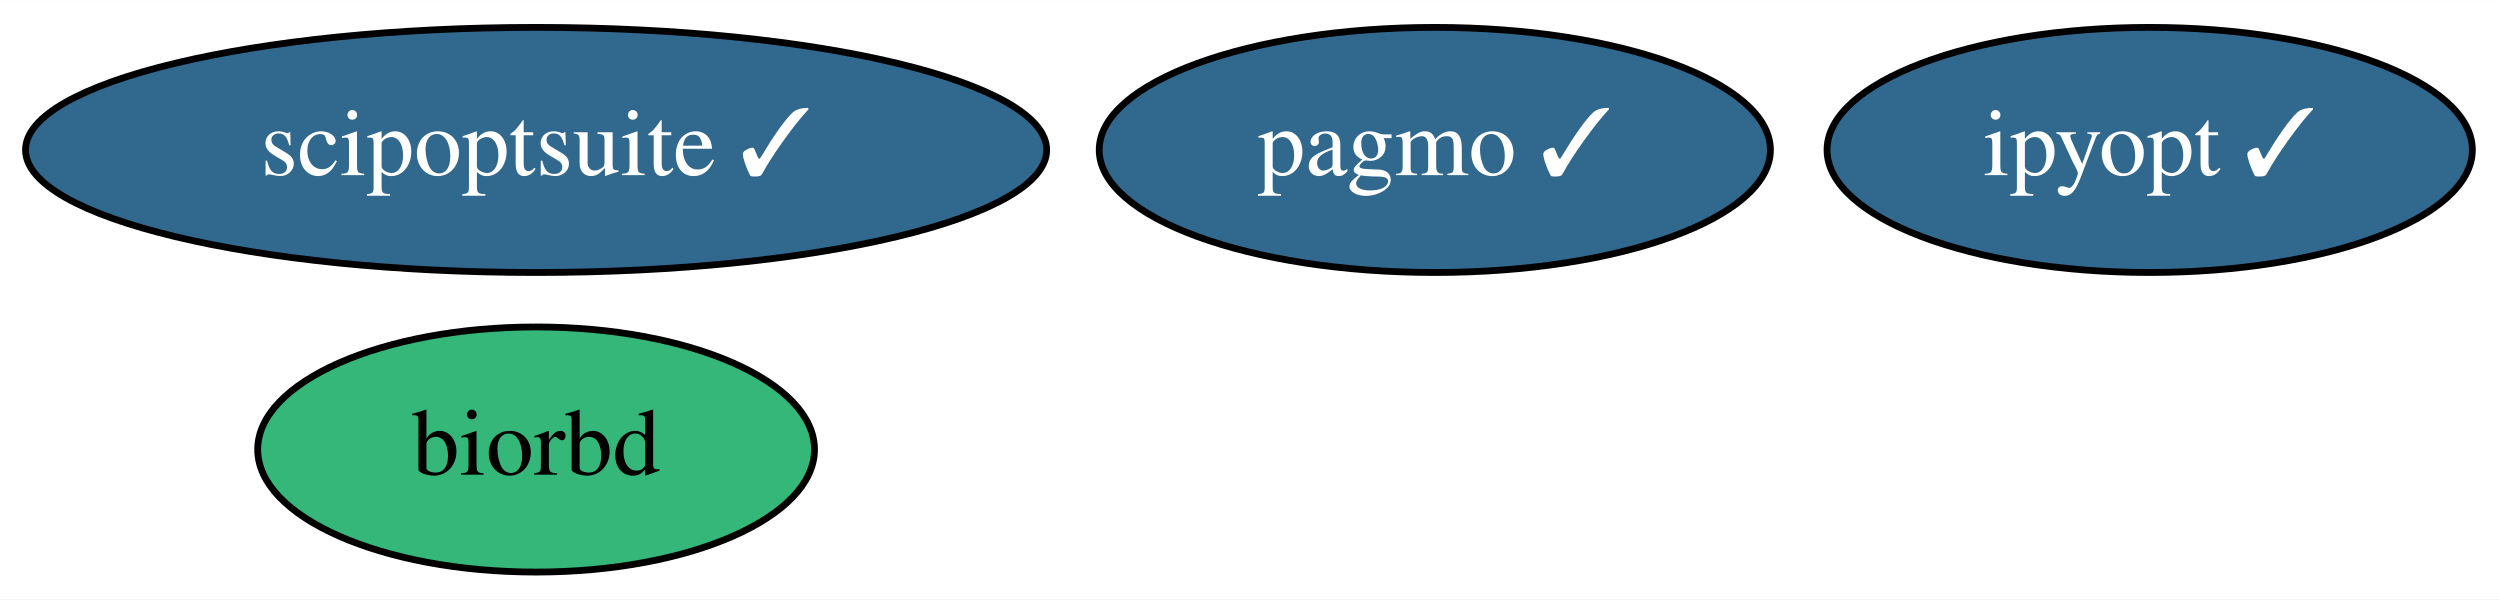
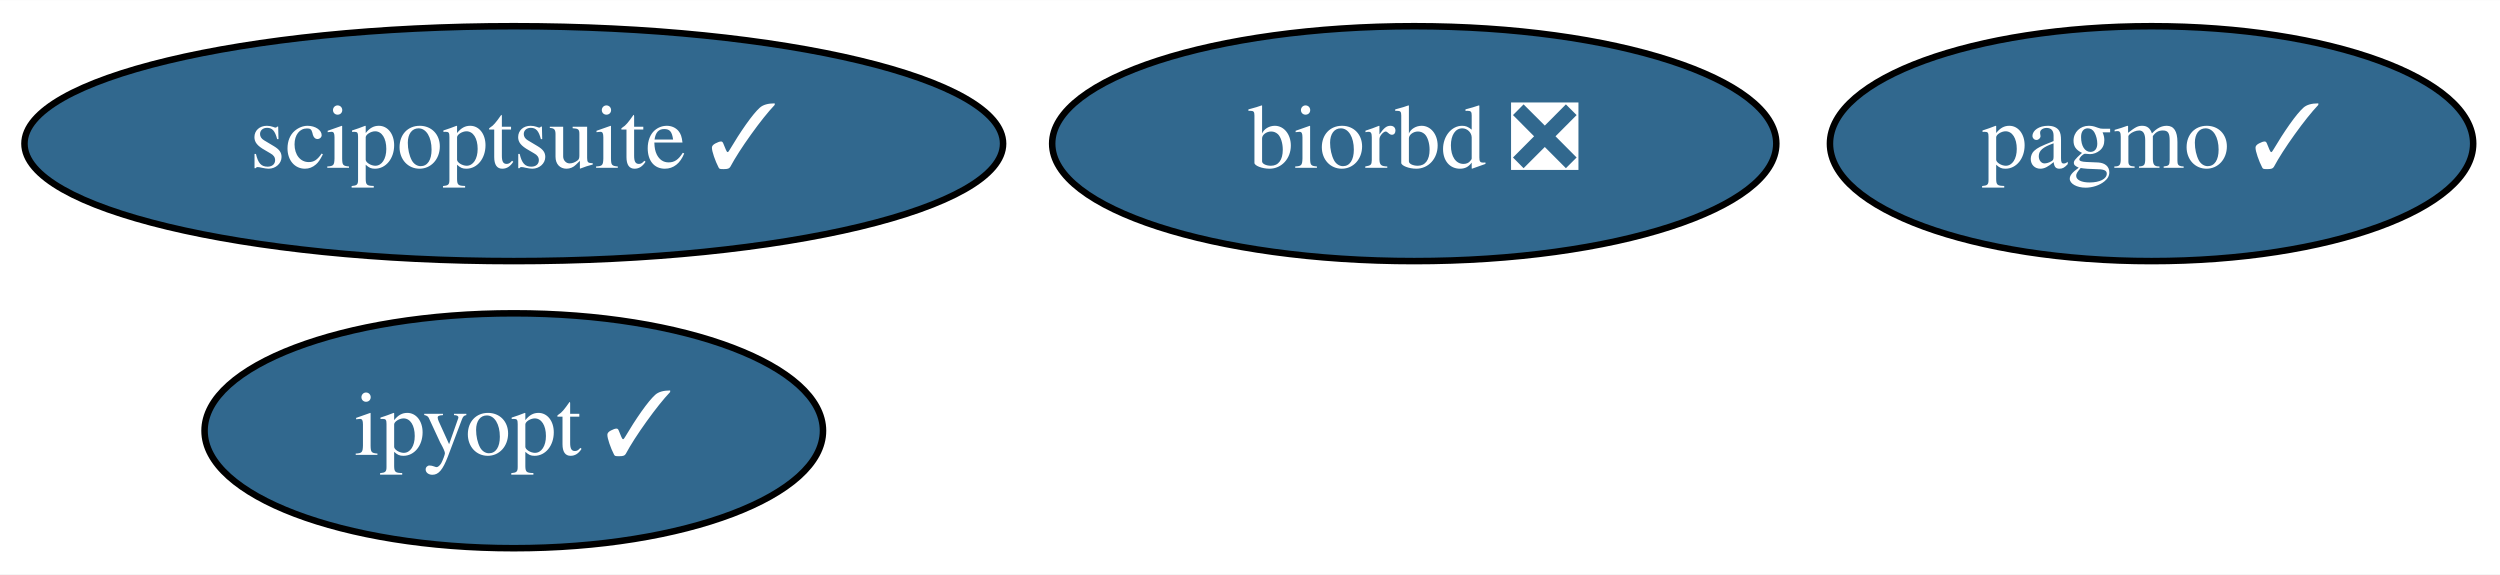
- <svg xmlns="http://www.w3.org/2000/svg" xmlns:xlink="http://www.w3.org/1999/xlink" width="367pt" height="88pt" viewBox="0.00 0.00 367.19 88.00">
+ <svg xmlns="http://www.w3.org/2000/svg" xmlns:xlink="http://www.w3.org/1999/xlink" width="383pt" height="88pt" viewBox="0.00 0.00 383.14 88.00">
  <g id="graph0" class="graph" transform="scale(1 1) rotate(0) translate(4 84)">
-     <polygon fill="white" stroke="none" points="-4,4 -4,-84 363.19,-84 363.19,4 -4,4" />
+     <polygon fill="white" stroke="none" points="-4,4 -4,-84 379.14,-84 379.14,4 -4,4" />
    <g id="node1" class="node">
      <g id="a_node1">
        <a xlink:href="https://github.com/conda-forge/pagmo-feedstock/pull/66" xlink:title="pagmo ✓">
-           <ellipse fill="#31688e" stroke="black" cx="206.74" cy="-62" rx="49.29" ry="18" />
-           <text text-anchor="middle" x="206.74" y="-58.3" font-family="Times,serif" font-size="14.00" fill="white">pagmo ✓</text>
+           <ellipse fill="#31688e" stroke="black" cx="325.74" cy="-62" rx="49.29" ry="18" />
+           <text text-anchor="middle" x="325.74" y="-58.3" font-family="Times,serif" font-size="14.00" fill="white">pagmo ✓</text>
        </a>
      </g>
    </g>
    <g id="node2" class="node">
      <g id="a_node2">
-         <a xlink:href="https://github.com/conda-forge/biorbd-feedstock" xlink:title="biorbd">
-           <ellipse fill="#35b779" stroke="black" cx="74.74" cy="-18" rx="40.89" ry="18" />
-           <text text-anchor="middle" x="74.74" y="-14.3" font-family="Times,serif" font-size="14.00">biorbd</text>
+         <a xlink:href="https://github.com/conda-forge/biorbd-feedstock/pull/94" xlink:title="biorbd ❎">
+           <ellipse fill="#31688e" stroke="black" cx="212.74" cy="-62" rx="55.49" ry="18" />
+           <text text-anchor="middle" x="212.74" y="-58.3" font-family="Times,serif" font-size="14.00" fill="white">biorbd ❎</text>
        </a>
      </g>
    </g>
    <g id="node3" class="node">
      <g id="a_node3">
        <a xlink:href="https://github.com/conda-forge/ipyopt-feedstock/pull/18" xlink:title="ipyopt ✓">
-           <ellipse fill="#31688e" stroke="black" cx="311.74" cy="-62" rx="47.39" ry="18" />
-           <text text-anchor="middle" x="311.74" y="-58.3" font-family="Times,serif" font-size="14.00" fill="white">ipyopt ✓</text>
+           <ellipse fill="#31688e" stroke="black" cx="74.74" cy="-18" rx="47.39" ry="18" />
+           <text text-anchor="middle" x="74.74" y="-14.3" font-family="Times,serif" font-size="14.00" fill="white">ipyopt ✓</text>
        </a>
      </g>
    </g>
    <g id="node4" class="node">
      <g id="a_node4">
        <a xlink:href="https://github.com/conda-forge/scipoptsuite-feedstock/pull/36" xlink:title="scipoptsuite ✓">
          <ellipse fill="#31688e" stroke="black" cx="74.74" cy="-62" rx="74.99" ry="18" />
          <text text-anchor="middle" x="74.74" y="-58.3" font-family="Times,serif" font-size="14.00" fill="white">scipoptsuite ✓</text>
        </a>
      </g>
    </g>
  </g>
</svg>
